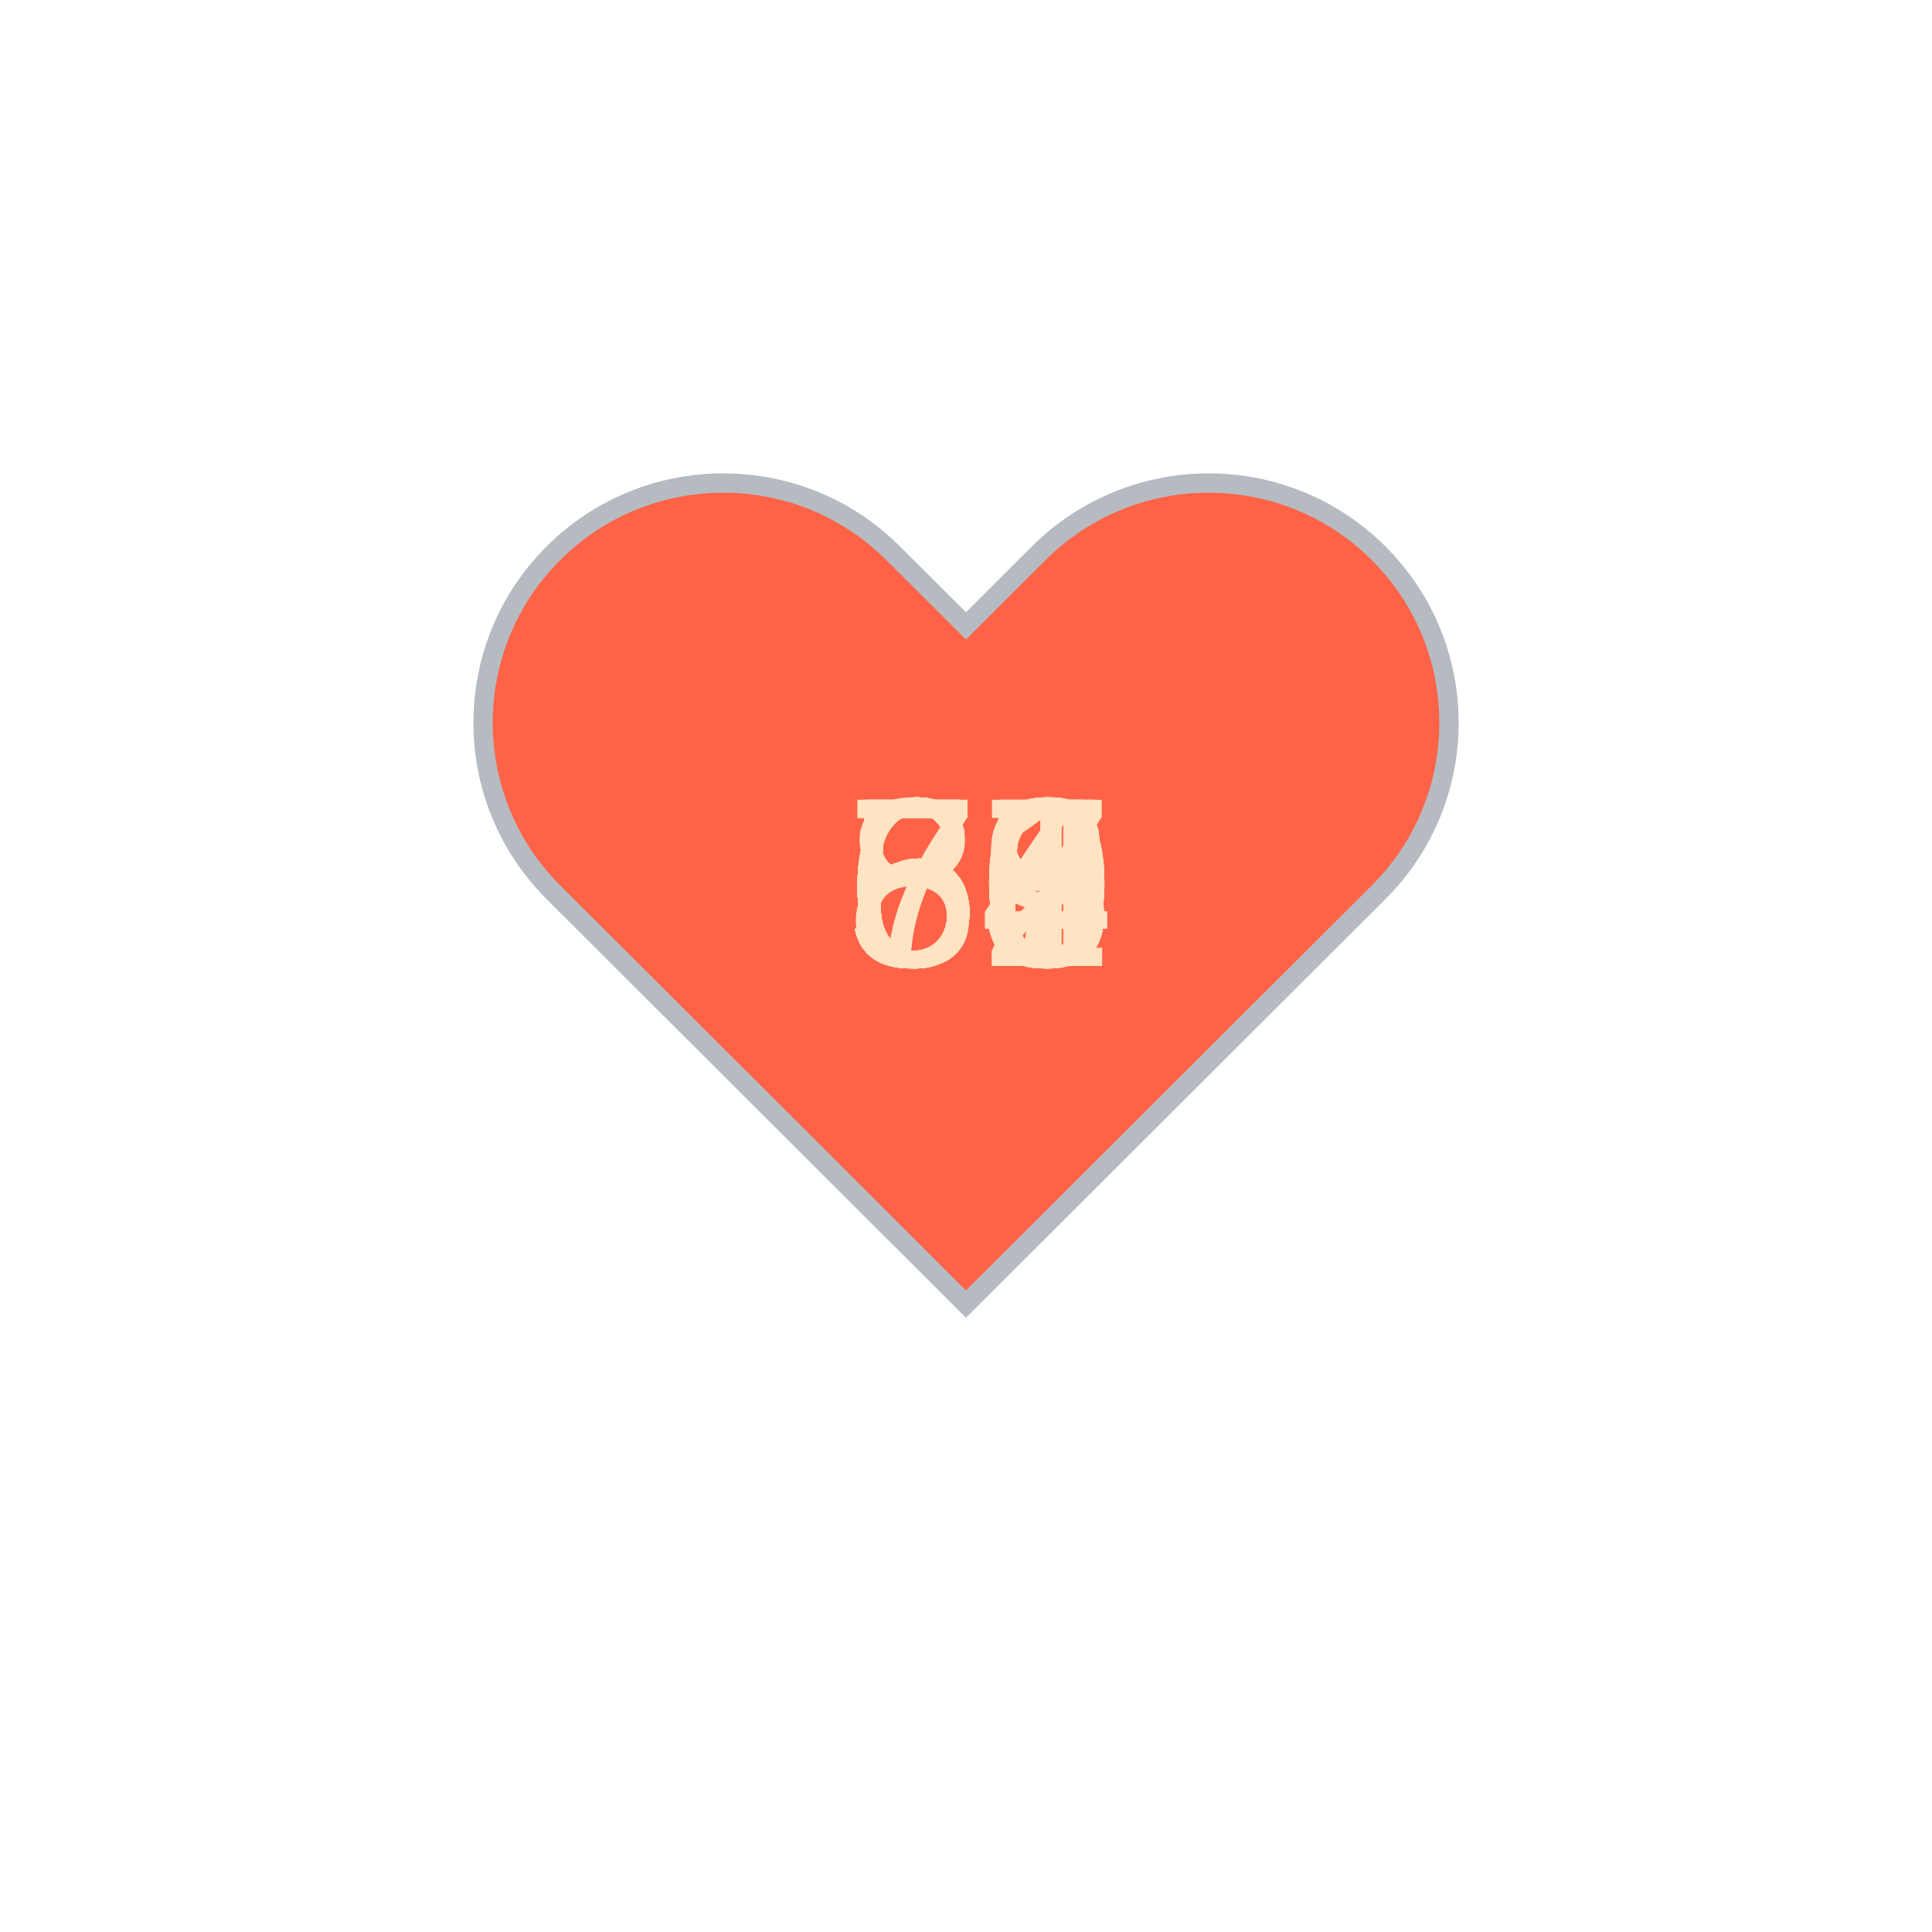
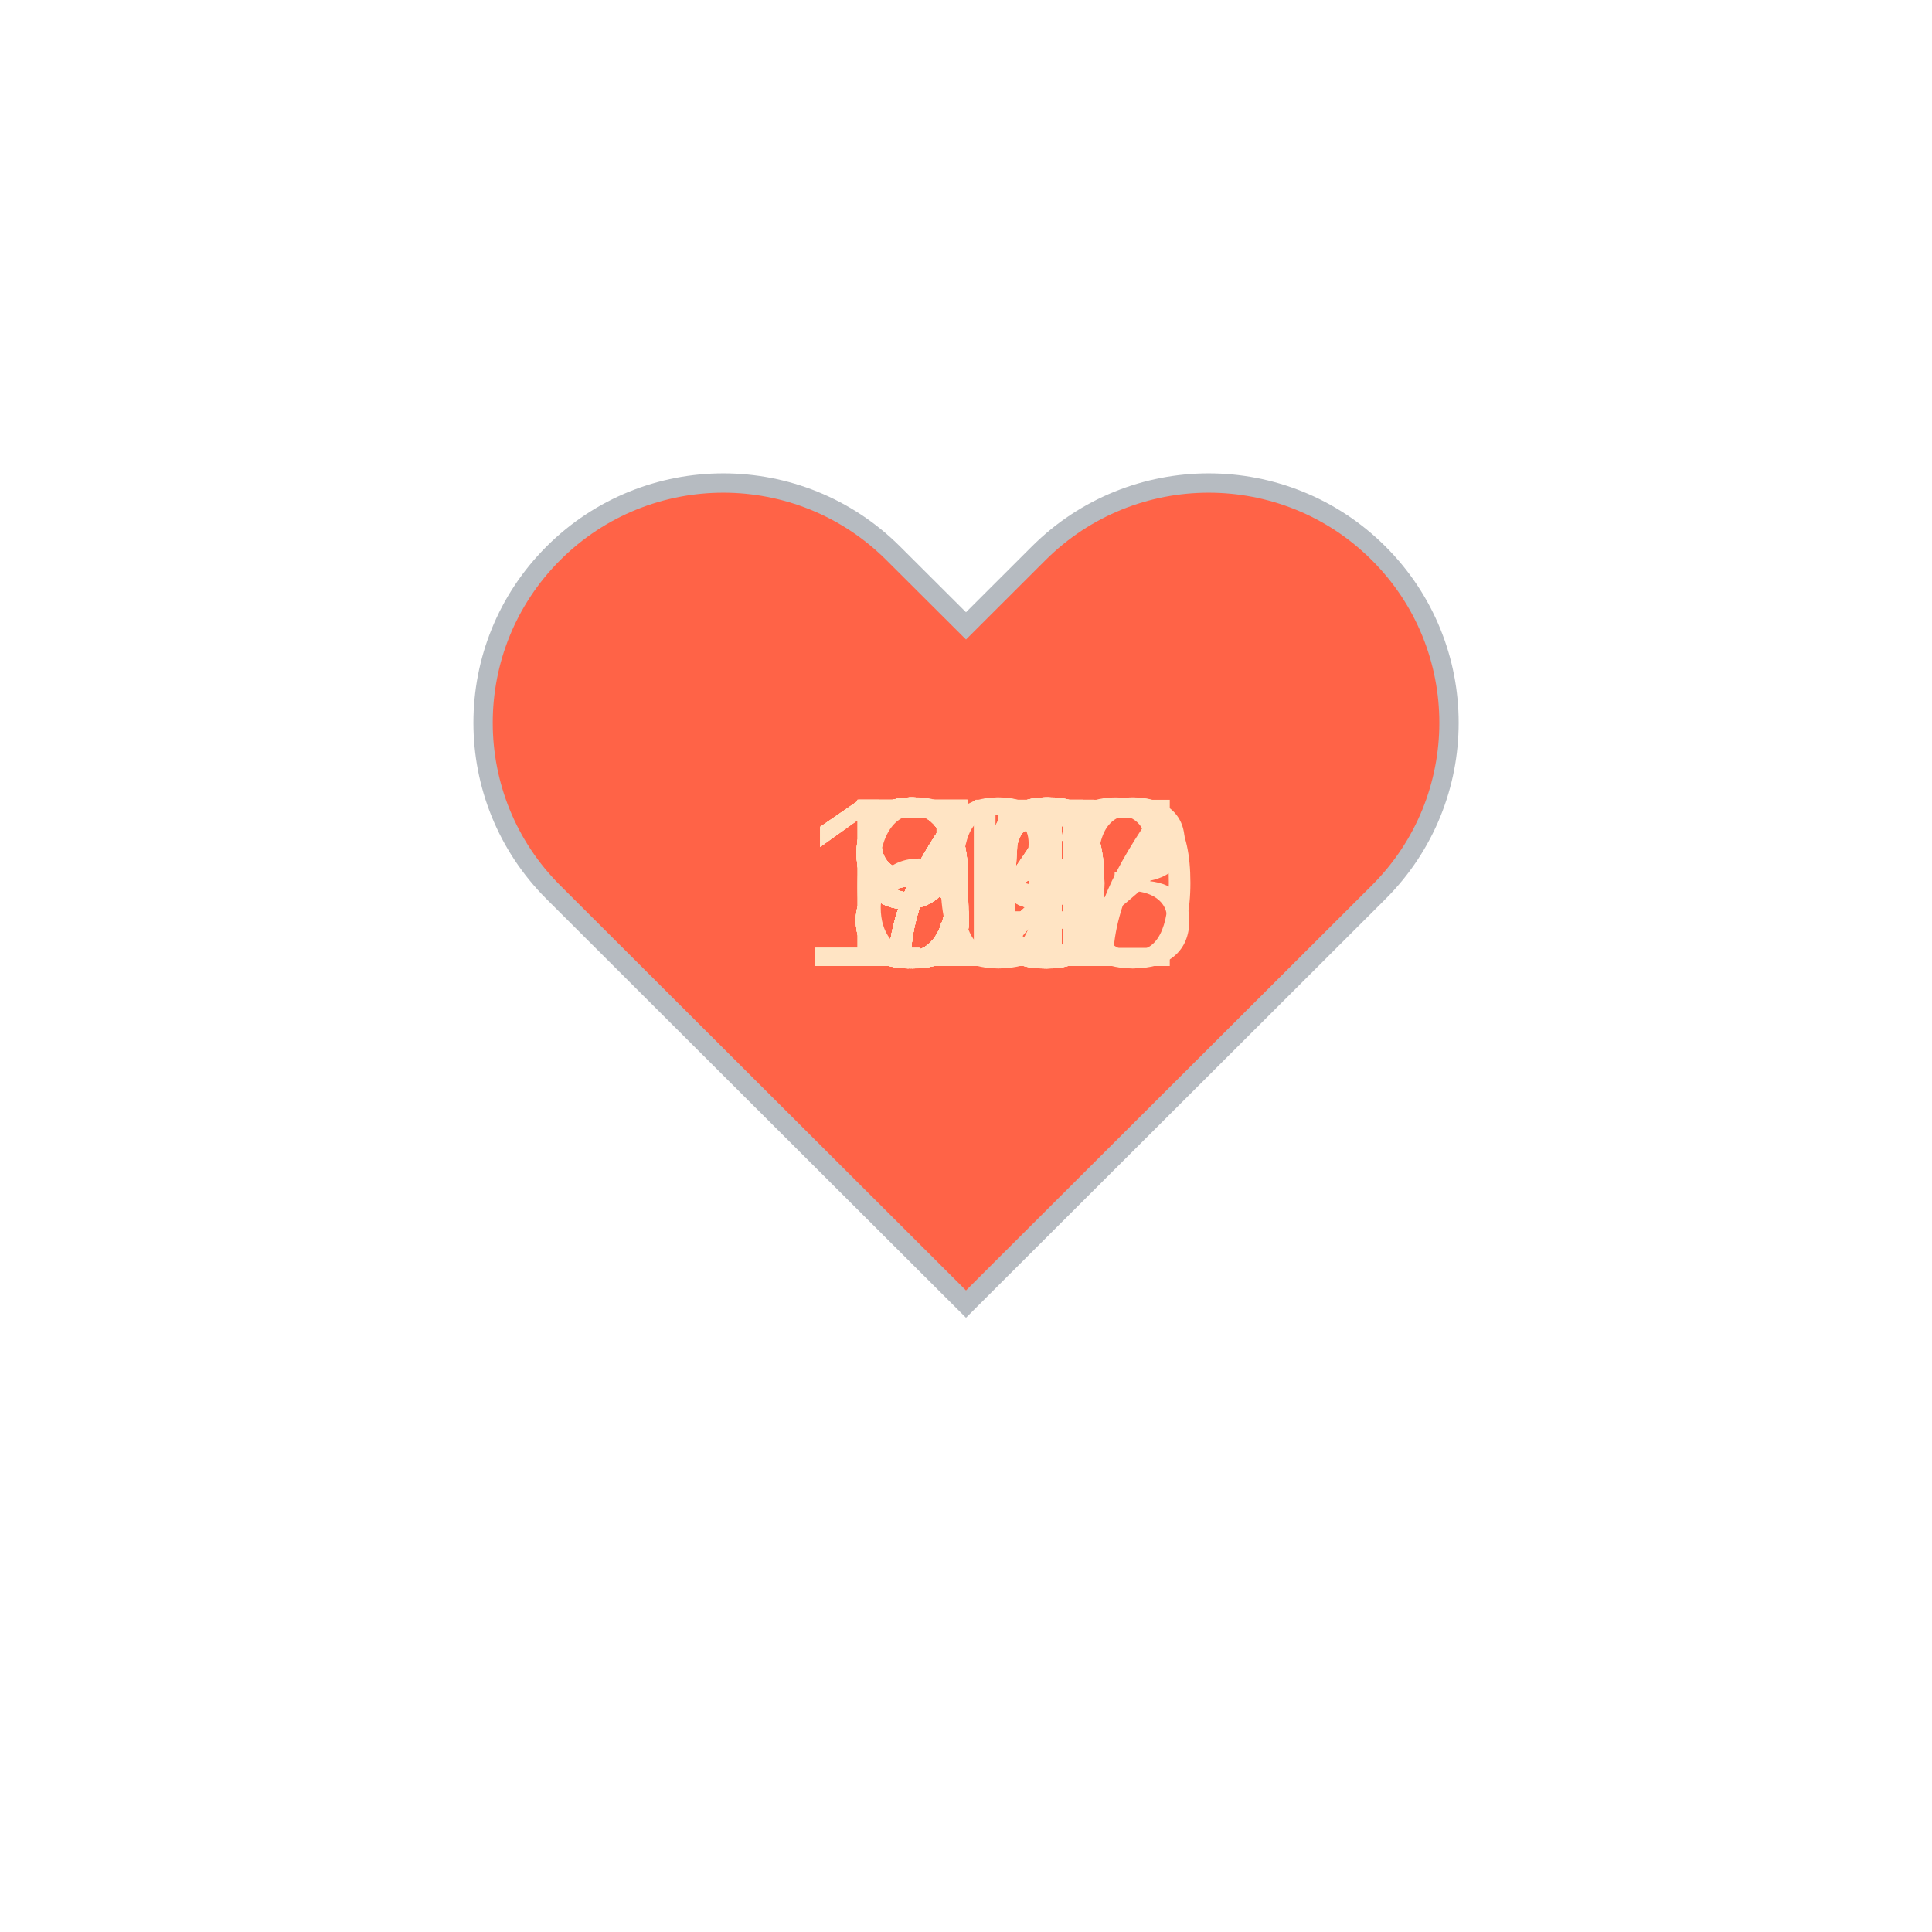
<svg xmlns="http://www.w3.org/2000/svg" baseProfile="full" height="150" version="1.1" viewBox="0,0,200,200" width="150">
  <defs />
  <g transform="translate(100 100)">
    <path d="M92.71,7.27L92.71,7.27c-9.71-9.69-25.46-9.69-35.18,0L50,14.79l-7.54-7.52C32.75-2.42,17-2.42,7.29,7.27v0 c-9.71,9.69-9.71,25.41,0,35.1L50,85l42.71-42.63C102.43,32.68,102.43,16.96,92.71,7.27z" fill="tomato" stroke="#B6BBC1" stroke-width="2" transform="translate(-50 -50)" />
    <animateTransform additive="sum" attributeName="transform" dur="1.2s" repeatCount="indefinite" type="scale" values="1; 1.5; 1.25; 1.5; 1.5; 1;" />
-     <text fill="bisque" style="font-size:25px; font-family:Arial" transform="translate(-12.5 0)">58<animate attributeName="visibility" dur="36.0s" keyTimes="0;0.03;0.07;0.1;0.13;0.17;0.2;0.23;0.27;0.3;0.33;0.37;0.4;0.43;0.47;0.5;0.53;0.57;0.6;0.63;0.67;0.7;0.73;0.77;0.8;0.83;0.87;0.9;0.93;0.97;1.0" repeatCount="indefinite" values="visible;hidden;hidden;hidden;hidden;hidden;hidden;hidden;hidden;hidden;hidden;hidden;hidden;hidden;hidden;hidden;hidden;hidden;hidden;hidden;hidden;hidden;hidden;hidden;hidden;hidden;hidden;hidden;hidden;hidden;hidden" />
+     <text fill="bisque" style="font-size:25px; font-family:Arial" transform="translate(-17.5 0)">130<animate attributeName="visibility" dur="36.0s" keyTimes="0;0.03;0.07;0.1;0.13;0.17;0.2;0.23;0.27;0.3;0.33;0.37;0.4;0.43;0.47;0.5;0.53;0.57;0.6;0.63;0.67;0.7;0.73;0.77;0.8;0.83;0.87;0.9;0.93;0.97;1.0" repeatCount="indefinite" values="visible;hidden;hidden;hidden;hidden;hidden;hidden;hidden;hidden;hidden;hidden;hidden;hidden;hidden;hidden;hidden;hidden;hidden;hidden;hidden;hidden;hidden;hidden;hidden;hidden;hidden;hidden;hidden;hidden;hidden;hidden" />
    </text>
-     <text fill="bisque" style="font-size:25px; font-family:Arial" transform="translate(-12.5 0)">60<animate attributeName="visibility" dur="36.0s" keyTimes="0;0.03;0.07;0.1;0.13;0.17;0.2;0.23;0.27;0.3;0.33;0.37;0.4;0.43;0.47;0.5;0.53;0.57;0.6;0.63;0.67;0.7;0.73;0.77;0.8;0.83;0.87;0.9;0.93;0.97;1.0" repeatCount="indefinite" values="hidden;visible;hidden;hidden;hidden;hidden;hidden;hidden;hidden;hidden;hidden;hidden;hidden;hidden;hidden;hidden;hidden;hidden;hidden;hidden;hidden;hidden;hidden;hidden;hidden;hidden;hidden;hidden;hidden;hidden;hidden" />
+     <text fill="bisque" style="font-size:25px; font-family:Arial" transform="translate(-17.5 0)">117<animate attributeName="visibility" dur="36.0s" keyTimes="0;0.03;0.07;0.1;0.13;0.17;0.2;0.23;0.27;0.3;0.33;0.37;0.4;0.43;0.47;0.5;0.53;0.57;0.6;0.63;0.67;0.7;0.73;0.77;0.8;0.83;0.87;0.9;0.93;0.97;1.0" repeatCount="indefinite" values="hidden;visible;hidden;hidden;hidden;hidden;hidden;hidden;hidden;hidden;hidden;hidden;hidden;hidden;hidden;hidden;hidden;hidden;hidden;hidden;hidden;hidden;hidden;hidden;hidden;hidden;hidden;hidden;hidden;hidden;hidden" />
    </text>
-     <text fill="bisque" style="font-size:25px; font-family:Arial" transform="translate(-12.5 0)">60<animate attributeName="visibility" dur="36.0s" keyTimes="0;0.03;0.07;0.1;0.13;0.17;0.2;0.23;0.27;0.3;0.33;0.37;0.4;0.43;0.47;0.5;0.53;0.57;0.6;0.63;0.67;0.7;0.73;0.77;0.8;0.83;0.87;0.9;0.93;0.97;1.0" repeatCount="indefinite" values="hidden;hidden;visible;hidden;hidden;hidden;hidden;hidden;hidden;hidden;hidden;hidden;hidden;hidden;hidden;hidden;hidden;hidden;hidden;hidden;hidden;hidden;hidden;hidden;hidden;hidden;hidden;hidden;hidden;hidden;hidden" />
+     <text fill="bisque" style="font-size:25px; font-family:Arial" transform="translate(-17.5 0)">103<animate attributeName="visibility" dur="36.0s" keyTimes="0;0.03;0.07;0.1;0.13;0.17;0.2;0.23;0.27;0.3;0.33;0.37;0.4;0.43;0.47;0.5;0.53;0.57;0.6;0.63;0.67;0.7;0.73;0.77;0.8;0.83;0.87;0.9;0.93;0.97;1.0" repeatCount="indefinite" values="hidden;hidden;visible;hidden;hidden;hidden;hidden;hidden;hidden;hidden;hidden;hidden;hidden;hidden;hidden;hidden;hidden;hidden;hidden;hidden;hidden;hidden;hidden;hidden;hidden;hidden;hidden;hidden;hidden;hidden;hidden" />
    </text>
-     <text fill="bisque" style="font-size:25px; font-family:Arial" transform="translate(-12.5 0)">56<animate attributeName="visibility" dur="36.0s" keyTimes="0;0.03;0.07;0.1;0.13;0.17;0.2;0.23;0.27;0.3;0.33;0.37;0.4;0.43;0.47;0.5;0.53;0.57;0.6;0.63;0.67;0.7;0.73;0.77;0.8;0.83;0.87;0.9;0.93;0.97;1.0" repeatCount="indefinite" values="hidden;hidden;hidden;visible;hidden;hidden;hidden;hidden;hidden;hidden;hidden;hidden;hidden;hidden;hidden;hidden;hidden;hidden;hidden;hidden;hidden;hidden;hidden;hidden;hidden;hidden;hidden;hidden;hidden;hidden;hidden" />
+     <text fill="bisque" style="font-size:25px; font-family:Arial" transform="translate(-17.5 0)">112<animate attributeName="visibility" dur="36.0s" keyTimes="0;0.03;0.07;0.1;0.13;0.17;0.2;0.23;0.27;0.3;0.33;0.37;0.4;0.43;0.47;0.5;0.53;0.57;0.6;0.63;0.67;0.7;0.73;0.77;0.8;0.83;0.87;0.9;0.93;0.97;1.0" repeatCount="indefinite" values="hidden;hidden;hidden;visible;hidden;hidden;hidden;hidden;hidden;hidden;hidden;hidden;hidden;hidden;hidden;hidden;hidden;hidden;hidden;hidden;hidden;hidden;hidden;hidden;hidden;hidden;hidden;hidden;hidden;hidden;hidden" />
    </text>
-     <text fill="bisque" style="font-size:25px; font-family:Arial" transform="translate(-12.5 0)">55<animate attributeName="visibility" dur="36.0s" keyTimes="0;0.03;0.07;0.1;0.13;0.17;0.2;0.23;0.27;0.3;0.33;0.37;0.4;0.43;0.47;0.5;0.53;0.57;0.6;0.63;0.67;0.7;0.73;0.77;0.8;0.83;0.87;0.9;0.93;0.97;1.0" repeatCount="indefinite" values="hidden;hidden;hidden;hidden;visible;hidden;hidden;hidden;hidden;hidden;hidden;hidden;hidden;hidden;hidden;hidden;hidden;hidden;hidden;hidden;hidden;hidden;hidden;hidden;hidden;hidden;hidden;hidden;hidden;hidden;hidden" />
+     <text fill="bisque" style="font-size:25px; font-family:Arial" transform="translate(-12.5 0)">99<animate attributeName="visibility" dur="36.0s" keyTimes="0;0.03;0.07;0.1;0.13;0.17;0.2;0.23;0.27;0.3;0.33;0.37;0.4;0.43;0.47;0.5;0.53;0.57;0.6;0.63;0.67;0.7;0.73;0.77;0.8;0.83;0.87;0.9;0.93;0.97;1.0" repeatCount="indefinite" values="hidden;hidden;hidden;hidden;visible;hidden;hidden;hidden;hidden;hidden;hidden;hidden;hidden;hidden;hidden;hidden;hidden;hidden;hidden;hidden;hidden;hidden;hidden;hidden;hidden;hidden;hidden;hidden;hidden;hidden;hidden" />
    </text>
-     <text fill="bisque" style="font-size:25px; font-family:Arial" transform="translate(-12.5 0)">56<animate attributeName="visibility" dur="36.0s" keyTimes="0;0.03;0.07;0.1;0.13;0.17;0.2;0.23;0.27;0.3;0.33;0.37;0.4;0.43;0.47;0.5;0.53;0.57;0.6;0.63;0.67;0.7;0.73;0.77;0.8;0.83;0.87;0.9;0.93;0.97;1.0" repeatCount="indefinite" values="hidden;hidden;hidden;hidden;hidden;visible;hidden;hidden;hidden;hidden;hidden;hidden;hidden;hidden;hidden;hidden;hidden;hidden;hidden;hidden;hidden;hidden;hidden;hidden;hidden;hidden;hidden;hidden;hidden;hidden;hidden" />
+     <text fill="bisque" style="font-size:25px; font-family:Arial" transform="translate(-12.5 0)">80<animate attributeName="visibility" dur="36.0s" keyTimes="0;0.03;0.07;0.1;0.13;0.17;0.2;0.23;0.27;0.3;0.33;0.37;0.4;0.43;0.47;0.5;0.53;0.57;0.6;0.63;0.67;0.7;0.73;0.77;0.8;0.83;0.87;0.9;0.93;0.97;1.0" repeatCount="indefinite" values="hidden;hidden;hidden;hidden;hidden;visible;hidden;hidden;hidden;hidden;hidden;hidden;hidden;hidden;hidden;hidden;hidden;hidden;hidden;hidden;hidden;hidden;hidden;hidden;hidden;hidden;hidden;hidden;hidden;hidden;hidden" />
    </text>
-     <text fill="bisque" style="font-size:25px; font-family:Arial" transform="translate(-12.5 0)">55<animate attributeName="visibility" dur="36.0s" keyTimes="0;0.03;0.07;0.1;0.13;0.17;0.2;0.23;0.27;0.3;0.33;0.37;0.4;0.43;0.47;0.5;0.53;0.57;0.6;0.63;0.67;0.7;0.73;0.77;0.8;0.83;0.87;0.9;0.93;0.97;1.0" repeatCount="indefinite" values="hidden;hidden;hidden;hidden;hidden;hidden;visible;hidden;hidden;hidden;hidden;hidden;hidden;hidden;hidden;hidden;hidden;hidden;hidden;hidden;hidden;hidden;hidden;hidden;hidden;hidden;hidden;hidden;hidden;hidden;hidden" />
+     <text fill="bisque" style="font-size:25px; font-family:Arial" transform="translate(-12.5 0)">60<animate attributeName="visibility" dur="36.0s" keyTimes="0;0.03;0.07;0.1;0.13;0.17;0.2;0.23;0.27;0.3;0.33;0.37;0.4;0.43;0.47;0.5;0.53;0.57;0.6;0.63;0.67;0.7;0.73;0.77;0.8;0.83;0.87;0.9;0.93;0.97;1.0" repeatCount="indefinite" values="hidden;hidden;hidden;hidden;hidden;hidden;visible;hidden;hidden;hidden;hidden;hidden;hidden;hidden;hidden;hidden;hidden;hidden;hidden;hidden;hidden;hidden;hidden;hidden;hidden;hidden;hidden;hidden;hidden;hidden;hidden" />
    </text>
-     <text fill="bisque" style="font-size:25px; font-family:Arial" transform="translate(-12.5 0)">55<animate attributeName="visibility" dur="36.0s" keyTimes="0;0.03;0.07;0.1;0.13;0.17;0.2;0.23;0.27;0.3;0.33;0.37;0.4;0.43;0.47;0.5;0.53;0.57;0.6;0.63;0.67;0.7;0.73;0.77;0.8;0.83;0.87;0.9;0.93;0.97;1.0" repeatCount="indefinite" values="hidden;hidden;hidden;hidden;hidden;hidden;hidden;visible;hidden;hidden;hidden;hidden;hidden;hidden;hidden;hidden;hidden;hidden;hidden;hidden;hidden;hidden;hidden;hidden;hidden;hidden;hidden;hidden;hidden;hidden;hidden" />
+     <text fill="bisque" style="font-size:25px; font-family:Arial" transform="translate(-12.5 0)">83<animate attributeName="visibility" dur="36.0s" keyTimes="0;0.03;0.07;0.1;0.13;0.17;0.2;0.23;0.27;0.3;0.33;0.37;0.4;0.43;0.47;0.5;0.53;0.57;0.6;0.63;0.67;0.7;0.73;0.77;0.8;0.83;0.87;0.9;0.93;0.97;1.0" repeatCount="indefinite" values="hidden;hidden;hidden;hidden;hidden;hidden;hidden;visible;hidden;hidden;hidden;hidden;hidden;hidden;hidden;hidden;hidden;hidden;hidden;hidden;hidden;hidden;hidden;hidden;hidden;hidden;hidden;hidden;hidden;hidden;hidden" />
    </text>
-     <text fill="bisque" style="font-size:25px; font-family:Arial" transform="translate(-12.5 0)">54<animate attributeName="visibility" dur="36.0s" keyTimes="0;0.03;0.07;0.1;0.13;0.17;0.2;0.23;0.27;0.3;0.33;0.37;0.4;0.43;0.47;0.5;0.53;0.57;0.6;0.63;0.67;0.7;0.73;0.77;0.8;0.83;0.87;0.9;0.93;0.97;1.0" repeatCount="indefinite" values="hidden;hidden;hidden;hidden;hidden;hidden;hidden;hidden;visible;hidden;hidden;hidden;hidden;hidden;hidden;hidden;hidden;hidden;hidden;hidden;hidden;hidden;hidden;hidden;hidden;hidden;hidden;hidden;hidden;hidden;hidden" />
+     <text fill="bisque" style="font-size:25px; font-family:Arial" transform="translate(-12.5 0)">91<animate attributeName="visibility" dur="36.0s" keyTimes="0;0.03;0.07;0.1;0.13;0.17;0.2;0.23;0.27;0.3;0.33;0.37;0.4;0.43;0.47;0.5;0.53;0.57;0.6;0.63;0.67;0.7;0.73;0.77;0.8;0.83;0.87;0.9;0.93;0.97;1.0" repeatCount="indefinite" values="hidden;hidden;hidden;hidden;hidden;hidden;hidden;hidden;visible;hidden;hidden;hidden;hidden;hidden;hidden;hidden;hidden;hidden;hidden;hidden;hidden;hidden;hidden;hidden;hidden;hidden;hidden;hidden;hidden;hidden;hidden" />
    </text>
-     <text fill="bisque" style="font-size:25px; font-family:Arial" transform="translate(-12.5 0)">66<animate attributeName="visibility" dur="36.0s" keyTimes="0;0.03;0.07;0.1;0.13;0.17;0.2;0.23;0.27;0.3;0.33;0.37;0.4;0.43;0.47;0.5;0.53;0.57;0.6;0.63;0.67;0.7;0.73;0.77;0.8;0.83;0.87;0.9;0.93;0.97;1.0" repeatCount="indefinite" values="hidden;hidden;hidden;hidden;hidden;hidden;hidden;hidden;hidden;visible;hidden;hidden;hidden;hidden;hidden;hidden;hidden;hidden;hidden;hidden;hidden;hidden;hidden;hidden;hidden;hidden;hidden;hidden;hidden;hidden;hidden" />
+     <text fill="bisque" style="font-size:25px; font-family:Arial" transform="translate(-12.5 0)">79<animate attributeName="visibility" dur="36.0s" keyTimes="0;0.03;0.07;0.1;0.13;0.17;0.2;0.23;0.27;0.3;0.33;0.37;0.4;0.43;0.47;0.5;0.53;0.57;0.6;0.63;0.67;0.7;0.73;0.77;0.8;0.83;0.87;0.9;0.93;0.97;1.0" repeatCount="indefinite" values="hidden;hidden;hidden;hidden;hidden;hidden;hidden;hidden;hidden;visible;hidden;hidden;hidden;hidden;hidden;hidden;hidden;hidden;hidden;hidden;hidden;hidden;hidden;hidden;hidden;hidden;hidden;hidden;hidden;hidden;hidden" />
    </text>
-     <text fill="bisque" style="font-size:25px; font-family:Arial" transform="translate(-12.5 0)">58<animate attributeName="visibility" dur="36.0s" keyTimes="0;0.03;0.07;0.1;0.13;0.17;0.2;0.23;0.27;0.3;0.33;0.37;0.4;0.43;0.47;0.5;0.53;0.57;0.6;0.63;0.67;0.7;0.73;0.77;0.8;0.83;0.87;0.9;0.93;0.97;1.0" repeatCount="indefinite" values="hidden;hidden;hidden;hidden;hidden;hidden;hidden;hidden;hidden;hidden;visible;hidden;hidden;hidden;hidden;hidden;hidden;hidden;hidden;hidden;hidden;hidden;hidden;hidden;hidden;hidden;hidden;hidden;hidden;hidden;hidden" />
+     <text fill="bisque" style="font-size:25px; font-family:Arial" transform="translate(-12.5 0)">80<animate attributeName="visibility" dur="36.0s" keyTimes="0;0.03;0.07;0.1;0.13;0.17;0.2;0.23;0.27;0.3;0.33;0.37;0.4;0.43;0.47;0.5;0.53;0.57;0.6;0.63;0.67;0.7;0.73;0.77;0.8;0.83;0.87;0.9;0.93;0.97;1.0" repeatCount="indefinite" values="hidden;hidden;hidden;hidden;hidden;hidden;hidden;hidden;hidden;hidden;visible;hidden;hidden;hidden;hidden;hidden;hidden;hidden;hidden;hidden;hidden;hidden;hidden;hidden;hidden;hidden;hidden;hidden;hidden;hidden;hidden" />
    </text>
-     <text fill="bisque" style="font-size:25px; font-family:Arial" transform="translate(-12.5 0)">54<animate attributeName="visibility" dur="36.0s" keyTimes="0;0.03;0.07;0.1;0.13;0.17;0.2;0.23;0.27;0.3;0.33;0.37;0.4;0.43;0.47;0.5;0.53;0.57;0.6;0.63;0.67;0.7;0.73;0.77;0.8;0.83;0.87;0.9;0.93;0.97;1.0" repeatCount="indefinite" values="hidden;hidden;hidden;hidden;hidden;hidden;hidden;hidden;hidden;hidden;hidden;visible;hidden;hidden;hidden;hidden;hidden;hidden;hidden;hidden;hidden;hidden;hidden;hidden;hidden;hidden;hidden;hidden;hidden;hidden;hidden" />
+     <text fill="bisque" style="font-size:25px; font-family:Arial" transform="translate(-12.5 0)">91<animate attributeName="visibility" dur="36.0s" keyTimes="0;0.03;0.07;0.1;0.13;0.17;0.2;0.23;0.27;0.3;0.33;0.37;0.4;0.43;0.47;0.5;0.53;0.57;0.6;0.63;0.67;0.7;0.73;0.77;0.8;0.83;0.87;0.9;0.93;0.97;1.0" repeatCount="indefinite" values="hidden;hidden;hidden;hidden;hidden;hidden;hidden;hidden;hidden;hidden;hidden;visible;hidden;hidden;hidden;hidden;hidden;hidden;hidden;hidden;hidden;hidden;hidden;hidden;hidden;hidden;hidden;hidden;hidden;hidden;hidden" />
    </text>
-     <text fill="bisque" style="font-size:25px; font-family:Arial" transform="translate(-12.5 0)">60<animate attributeName="visibility" dur="36.0s" keyTimes="0;0.03;0.07;0.1;0.13;0.17;0.2;0.23;0.27;0.3;0.33;0.37;0.4;0.43;0.47;0.5;0.53;0.57;0.6;0.63;0.67;0.7;0.73;0.77;0.8;0.83;0.87;0.9;0.93;0.97;1.0" repeatCount="indefinite" values="hidden;hidden;hidden;hidden;hidden;hidden;hidden;hidden;hidden;hidden;hidden;hidden;visible;hidden;hidden;hidden;hidden;hidden;hidden;hidden;hidden;hidden;hidden;hidden;hidden;hidden;hidden;hidden;hidden;hidden;hidden" />
+     <text fill="bisque" style="font-size:25px; font-family:Arial" transform="translate(-12.5 0)">84<animate attributeName="visibility" dur="36.0s" keyTimes="0;0.03;0.07;0.1;0.13;0.17;0.2;0.23;0.27;0.3;0.33;0.37;0.4;0.43;0.47;0.5;0.53;0.57;0.6;0.63;0.67;0.7;0.73;0.77;0.8;0.83;0.87;0.9;0.93;0.97;1.0" repeatCount="indefinite" values="hidden;hidden;hidden;hidden;hidden;hidden;hidden;hidden;hidden;hidden;hidden;hidden;visible;hidden;hidden;hidden;hidden;hidden;hidden;hidden;hidden;hidden;hidden;hidden;hidden;hidden;hidden;hidden;hidden;hidden;hidden" />
    </text>
-     <text fill="bisque" style="font-size:25px; font-family:Arial" transform="translate(-12.5 0)">70<animate attributeName="visibility" dur="36.0s" keyTimes="0;0.03;0.07;0.1;0.13;0.17;0.2;0.23;0.27;0.3;0.33;0.37;0.4;0.43;0.47;0.5;0.53;0.57;0.6;0.63;0.67;0.7;0.73;0.77;0.8;0.83;0.87;0.9;0.93;0.97;1.0" repeatCount="indefinite" values="hidden;hidden;hidden;hidden;hidden;hidden;hidden;hidden;hidden;hidden;hidden;hidden;hidden;visible;hidden;hidden;hidden;hidden;hidden;hidden;hidden;hidden;hidden;hidden;hidden;hidden;hidden;hidden;hidden;hidden;hidden" />
+     <text fill="bisque" style="font-size:25px; font-family:Arial" transform="translate(-12.5 0)">83<animate attributeName="visibility" dur="36.0s" keyTimes="0;0.03;0.07;0.1;0.13;0.17;0.2;0.23;0.27;0.3;0.33;0.37;0.4;0.43;0.47;0.5;0.53;0.57;0.6;0.63;0.67;0.7;0.73;0.77;0.8;0.83;0.87;0.9;0.93;0.97;1.0" repeatCount="indefinite" values="hidden;hidden;hidden;hidden;hidden;hidden;hidden;hidden;hidden;hidden;hidden;hidden;hidden;visible;hidden;hidden;hidden;hidden;hidden;hidden;hidden;hidden;hidden;hidden;hidden;hidden;hidden;hidden;hidden;hidden;hidden" />
    </text>
-     <text fill="bisque" style="font-size:25px; font-family:Arial" transform="translate(-12.5 0)">65<animate attributeName="visibility" dur="36.0s" keyTimes="0;0.03;0.07;0.1;0.13;0.17;0.2;0.23;0.27;0.3;0.33;0.37;0.4;0.43;0.47;0.5;0.53;0.57;0.6;0.63;0.67;0.7;0.73;0.77;0.8;0.83;0.87;0.9;0.93;0.97;1.0" repeatCount="indefinite" values="hidden;hidden;hidden;hidden;hidden;hidden;hidden;hidden;hidden;hidden;hidden;hidden;hidden;hidden;visible;hidden;hidden;hidden;hidden;hidden;hidden;hidden;hidden;hidden;hidden;hidden;hidden;hidden;hidden;hidden;hidden" />
+     <text fill="bisque" style="font-size:25px; font-family:Arial" transform="translate(-12.5 0)">90<animate attributeName="visibility" dur="36.0s" keyTimes="0;0.03;0.07;0.1;0.13;0.17;0.2;0.23;0.27;0.3;0.33;0.37;0.4;0.43;0.47;0.5;0.53;0.57;0.6;0.63;0.67;0.7;0.73;0.77;0.8;0.83;0.87;0.9;0.93;0.97;1.0" repeatCount="indefinite" values="hidden;hidden;hidden;hidden;hidden;hidden;hidden;hidden;hidden;hidden;hidden;hidden;hidden;hidden;visible;hidden;hidden;hidden;hidden;hidden;hidden;hidden;hidden;hidden;hidden;hidden;hidden;hidden;hidden;hidden;hidden" />
    </text>
-     <text fill="bisque" style="font-size:25px; font-family:Arial" transform="translate(-12.5 0)">63<animate attributeName="visibility" dur="36.0s" keyTimes="0;0.03;0.07;0.1;0.13;0.17;0.2;0.23;0.27;0.3;0.33;0.37;0.4;0.43;0.47;0.5;0.53;0.57;0.6;0.63;0.67;0.7;0.73;0.77;0.8;0.83;0.87;0.9;0.93;0.97;1.0" repeatCount="indefinite" values="hidden;hidden;hidden;hidden;hidden;hidden;hidden;hidden;hidden;hidden;hidden;hidden;hidden;hidden;hidden;visible;hidden;hidden;hidden;hidden;hidden;hidden;hidden;hidden;hidden;hidden;hidden;hidden;hidden;hidden;hidden" />
+     <text fill="bisque" style="font-size:25px; font-family:Arial" transform="translate(-12.5 0)">94<animate attributeName="visibility" dur="36.0s" keyTimes="0;0.03;0.07;0.1;0.13;0.17;0.2;0.23;0.27;0.3;0.33;0.37;0.4;0.43;0.47;0.5;0.53;0.57;0.6;0.63;0.67;0.7;0.73;0.77;0.8;0.83;0.87;0.9;0.93;0.97;1.0" repeatCount="indefinite" values="hidden;hidden;hidden;hidden;hidden;hidden;hidden;hidden;hidden;hidden;hidden;hidden;hidden;hidden;hidden;visible;hidden;hidden;hidden;hidden;hidden;hidden;hidden;hidden;hidden;hidden;hidden;hidden;hidden;hidden;hidden" />
    </text>
-     <text fill="bisque" style="font-size:25px; font-family:Arial" transform="translate(-12.5 0)">67<animate attributeName="visibility" dur="36.0s" keyTimes="0;0.03;0.07;0.1;0.13;0.17;0.2;0.23;0.27;0.3;0.33;0.37;0.4;0.43;0.47;0.5;0.53;0.57;0.6;0.63;0.67;0.7;0.73;0.77;0.8;0.83;0.87;0.9;0.93;0.97;1.0" repeatCount="indefinite" values="hidden;hidden;hidden;hidden;hidden;hidden;hidden;hidden;hidden;hidden;hidden;hidden;hidden;hidden;hidden;hidden;visible;hidden;hidden;hidden;hidden;hidden;hidden;hidden;hidden;hidden;hidden;hidden;hidden;hidden;hidden" />
+     <text fill="bisque" style="font-size:25px; font-family:Arial" transform="translate(-12.5 0)">85<animate attributeName="visibility" dur="36.0s" keyTimes="0;0.03;0.07;0.1;0.13;0.17;0.2;0.23;0.27;0.3;0.33;0.37;0.4;0.43;0.47;0.5;0.53;0.57;0.6;0.63;0.67;0.7;0.73;0.77;0.8;0.83;0.87;0.9;0.93;0.97;1.0" repeatCount="indefinite" values="hidden;hidden;hidden;hidden;hidden;hidden;hidden;hidden;hidden;hidden;hidden;hidden;hidden;hidden;hidden;hidden;visible;hidden;hidden;hidden;hidden;hidden;hidden;hidden;hidden;hidden;hidden;hidden;hidden;hidden;hidden" />
    </text>
-     <text fill="bisque" style="font-size:25px; font-family:Arial" transform="translate(-12.5 0)">68<animate attributeName="visibility" dur="36.0s" keyTimes="0;0.03;0.07;0.1;0.13;0.17;0.2;0.23;0.27;0.3;0.33;0.37;0.4;0.43;0.47;0.5;0.53;0.57;0.6;0.63;0.67;0.7;0.73;0.77;0.8;0.83;0.87;0.9;0.93;0.97;1.0" repeatCount="indefinite" values="hidden;hidden;hidden;hidden;hidden;hidden;hidden;hidden;hidden;hidden;hidden;hidden;hidden;hidden;hidden;hidden;hidden;visible;hidden;hidden;hidden;hidden;hidden;hidden;hidden;hidden;hidden;hidden;hidden;hidden;hidden" />
+     <text fill="bisque" style="font-size:25px; font-family:Arial" transform="translate(-12.5 0)">91<animate attributeName="visibility" dur="36.0s" keyTimes="0;0.03;0.07;0.1;0.13;0.17;0.2;0.23;0.27;0.3;0.33;0.37;0.4;0.43;0.47;0.5;0.53;0.57;0.6;0.63;0.67;0.7;0.73;0.77;0.8;0.83;0.87;0.9;0.93;0.97;1.0" repeatCount="indefinite" values="hidden;hidden;hidden;hidden;hidden;hidden;hidden;hidden;hidden;hidden;hidden;hidden;hidden;hidden;hidden;hidden;hidden;visible;hidden;hidden;hidden;hidden;hidden;hidden;hidden;hidden;hidden;hidden;hidden;hidden;hidden" />
    </text>
-     <text fill="bisque" style="font-size:25px; font-family:Arial" transform="translate(-12.5 0)">64<animate attributeName="visibility" dur="36.0s" keyTimes="0;0.03;0.07;0.1;0.13;0.17;0.2;0.23;0.27;0.3;0.33;0.37;0.4;0.43;0.47;0.5;0.53;0.57;0.6;0.63;0.67;0.7;0.73;0.77;0.8;0.83;0.87;0.9;0.93;0.97;1.0" repeatCount="indefinite" values="hidden;hidden;hidden;hidden;hidden;hidden;hidden;hidden;hidden;hidden;hidden;hidden;hidden;hidden;hidden;hidden;hidden;hidden;visible;hidden;hidden;hidden;hidden;hidden;hidden;hidden;hidden;hidden;hidden;hidden;hidden" />
+     <text fill="bisque" style="font-size:25px; font-family:Arial" transform="translate(-12.5 0)">85<animate attributeName="visibility" dur="36.0s" keyTimes="0;0.03;0.07;0.1;0.13;0.17;0.2;0.23;0.27;0.3;0.33;0.37;0.4;0.43;0.47;0.5;0.53;0.57;0.6;0.63;0.67;0.7;0.73;0.77;0.8;0.83;0.87;0.9;0.93;0.97;1.0" repeatCount="indefinite" values="hidden;hidden;hidden;hidden;hidden;hidden;hidden;hidden;hidden;hidden;hidden;hidden;hidden;hidden;hidden;hidden;hidden;hidden;visible;hidden;hidden;hidden;hidden;hidden;hidden;hidden;hidden;hidden;hidden;hidden;hidden" />
    </text>
-     <text fill="bisque" style="font-size:25px; font-family:Arial" transform="translate(-12.5 0)">68<animate attributeName="visibility" dur="36.0s" keyTimes="0;0.03;0.07;0.1;0.13;0.17;0.2;0.23;0.27;0.3;0.33;0.37;0.4;0.43;0.47;0.5;0.53;0.57;0.6;0.63;0.67;0.7;0.73;0.77;0.8;0.83;0.87;0.9;0.93;0.97;1.0" repeatCount="indefinite" values="hidden;hidden;hidden;hidden;hidden;hidden;hidden;hidden;hidden;hidden;hidden;hidden;hidden;hidden;hidden;hidden;hidden;hidden;hidden;visible;hidden;hidden;hidden;hidden;hidden;hidden;hidden;hidden;hidden;hidden;hidden" />
+     <text fill="bisque" style="font-size:25px; font-family:Arial" transform="translate(-12.5 0)">74<animate attributeName="visibility" dur="36.0s" keyTimes="0;0.03;0.07;0.1;0.13;0.17;0.2;0.23;0.27;0.3;0.33;0.37;0.4;0.43;0.47;0.5;0.53;0.57;0.6;0.63;0.67;0.7;0.73;0.77;0.8;0.83;0.87;0.9;0.93;0.97;1.0" repeatCount="indefinite" values="hidden;hidden;hidden;hidden;hidden;hidden;hidden;hidden;hidden;hidden;hidden;hidden;hidden;hidden;hidden;hidden;hidden;hidden;hidden;visible;hidden;hidden;hidden;hidden;hidden;hidden;hidden;hidden;hidden;hidden;hidden" />
    </text>
-     <text fill="bisque" style="font-size:25px; font-family:Arial" transform="translate(-12.5 0)">66<animate attributeName="visibility" dur="36.0s" keyTimes="0;0.03;0.07;0.1;0.13;0.17;0.2;0.23;0.27;0.3;0.33;0.37;0.4;0.43;0.47;0.5;0.53;0.57;0.6;0.63;0.67;0.7;0.73;0.77;0.8;0.83;0.87;0.9;0.93;0.97;1.0" repeatCount="indefinite" values="hidden;hidden;hidden;hidden;hidden;hidden;hidden;hidden;hidden;hidden;hidden;hidden;hidden;hidden;hidden;hidden;hidden;hidden;hidden;hidden;visible;hidden;hidden;hidden;hidden;hidden;hidden;hidden;hidden;hidden;hidden" />
+     <text fill="bisque" style="font-size:25px; font-family:Arial" transform="translate(-12.5 0)">72<animate attributeName="visibility" dur="36.0s" keyTimes="0;0.03;0.07;0.1;0.13;0.17;0.2;0.23;0.27;0.3;0.33;0.37;0.4;0.43;0.47;0.5;0.53;0.57;0.6;0.63;0.67;0.7;0.73;0.77;0.8;0.83;0.87;0.9;0.93;0.97;1.0" repeatCount="indefinite" values="hidden;hidden;hidden;hidden;hidden;hidden;hidden;hidden;hidden;hidden;hidden;hidden;hidden;hidden;hidden;hidden;hidden;hidden;hidden;hidden;visible;hidden;hidden;hidden;hidden;hidden;hidden;hidden;hidden;hidden;hidden" />
    </text>
-     <text fill="bisque" style="font-size:25px; font-family:Arial" transform="translate(-12.5 0)">73<animate attributeName="visibility" dur="36.0s" keyTimes="0;0.03;0.07;0.1;0.13;0.17;0.2;0.23;0.27;0.3;0.33;0.37;0.4;0.43;0.47;0.5;0.53;0.57;0.6;0.63;0.67;0.7;0.73;0.77;0.8;0.83;0.87;0.9;0.93;0.97;1.0" repeatCount="indefinite" values="hidden;hidden;hidden;hidden;hidden;hidden;hidden;hidden;hidden;hidden;hidden;hidden;hidden;hidden;hidden;hidden;hidden;hidden;hidden;hidden;hidden;visible;hidden;hidden;hidden;hidden;hidden;hidden;hidden;hidden;hidden" />
+     <text fill="bisque" style="font-size:25px; font-family:Arial" transform="translate(-12.5 0)">72<animate attributeName="visibility" dur="36.0s" keyTimes="0;0.03;0.07;0.1;0.13;0.17;0.2;0.23;0.27;0.3;0.33;0.37;0.4;0.43;0.47;0.5;0.53;0.57;0.6;0.63;0.67;0.7;0.73;0.77;0.8;0.83;0.87;0.9;0.93;0.97;1.0" repeatCount="indefinite" values="hidden;hidden;hidden;hidden;hidden;hidden;hidden;hidden;hidden;hidden;hidden;hidden;hidden;hidden;hidden;hidden;hidden;hidden;hidden;hidden;hidden;visible;hidden;hidden;hidden;hidden;hidden;hidden;hidden;hidden;hidden" />
    </text>
-     <text fill="bisque" style="font-size:25px; font-family:Arial" transform="translate(-12.5 0)">85<animate attributeName="visibility" dur="36.0s" keyTimes="0;0.03;0.07;0.1;0.13;0.17;0.2;0.23;0.27;0.3;0.33;0.37;0.4;0.43;0.47;0.5;0.53;0.57;0.6;0.63;0.67;0.7;0.73;0.77;0.8;0.83;0.87;0.9;0.93;0.97;1.0" repeatCount="indefinite" values="hidden;hidden;hidden;hidden;hidden;hidden;hidden;hidden;hidden;hidden;hidden;hidden;hidden;hidden;hidden;hidden;hidden;hidden;hidden;hidden;hidden;hidden;visible;hidden;hidden;hidden;hidden;hidden;hidden;hidden;hidden" />
+     <text fill="bisque" style="font-size:25px; font-family:Arial" transform="translate(-12.5 0)">76<animate attributeName="visibility" dur="36.0s" keyTimes="0;0.03;0.07;0.1;0.13;0.17;0.2;0.23;0.27;0.3;0.33;0.37;0.4;0.43;0.47;0.5;0.53;0.57;0.6;0.63;0.67;0.7;0.73;0.77;0.8;0.83;0.87;0.9;0.93;0.97;1.0" repeatCount="indefinite" values="hidden;hidden;hidden;hidden;hidden;hidden;hidden;hidden;hidden;hidden;hidden;hidden;hidden;hidden;hidden;hidden;hidden;hidden;hidden;hidden;hidden;hidden;visible;hidden;hidden;hidden;hidden;hidden;hidden;hidden;hidden" />
    </text>
-     <text fill="bisque" style="font-size:25px; font-family:Arial" transform="translate(-12.5 0)">71<animate attributeName="visibility" dur="36.0s" keyTimes="0;0.03;0.07;0.1;0.13;0.17;0.2;0.23;0.27;0.3;0.33;0.37;0.4;0.43;0.47;0.5;0.53;0.57;0.6;0.63;0.67;0.7;0.73;0.77;0.8;0.83;0.87;0.9;0.93;0.97;1.0" repeatCount="indefinite" values="hidden;hidden;hidden;hidden;hidden;hidden;hidden;hidden;hidden;hidden;hidden;hidden;hidden;hidden;hidden;hidden;hidden;hidden;hidden;hidden;hidden;hidden;hidden;visible;hidden;hidden;hidden;hidden;hidden;hidden;hidden" />
+     <text fill="bisque" style="font-size:25px; font-family:Arial" transform="translate(-12.5 0)">75<animate attributeName="visibility" dur="36.0s" keyTimes="0;0.03;0.07;0.1;0.13;0.17;0.2;0.23;0.27;0.3;0.33;0.37;0.4;0.43;0.47;0.5;0.53;0.57;0.6;0.63;0.67;0.7;0.73;0.77;0.8;0.83;0.87;0.9;0.93;0.97;1.0" repeatCount="indefinite" values="hidden;hidden;hidden;hidden;hidden;hidden;hidden;hidden;hidden;hidden;hidden;hidden;hidden;hidden;hidden;hidden;hidden;hidden;hidden;hidden;hidden;hidden;hidden;visible;hidden;hidden;hidden;hidden;hidden;hidden;hidden" />
    </text>
-     <text fill="bisque" style="font-size:25px; font-family:Arial" transform="translate(-12.5 0)">64<animate attributeName="visibility" dur="36.0s" keyTimes="0;0.03;0.07;0.1;0.13;0.17;0.2;0.23;0.27;0.3;0.33;0.37;0.4;0.43;0.47;0.5;0.53;0.57;0.6;0.63;0.67;0.7;0.73;0.77;0.8;0.83;0.87;0.9;0.93;0.97;1.0" repeatCount="indefinite" values="hidden;hidden;hidden;hidden;hidden;hidden;hidden;hidden;hidden;hidden;hidden;hidden;hidden;hidden;hidden;hidden;hidden;hidden;hidden;hidden;hidden;hidden;hidden;hidden;visible;hidden;hidden;hidden;hidden;hidden;hidden" />
+     <text fill="bisque" style="font-size:25px; font-family:Arial" transform="translate(-12.5 0)">79<animate attributeName="visibility" dur="36.0s" keyTimes="0;0.03;0.07;0.1;0.13;0.17;0.2;0.23;0.27;0.3;0.33;0.37;0.4;0.43;0.47;0.5;0.53;0.57;0.6;0.63;0.67;0.7;0.73;0.77;0.8;0.83;0.87;0.9;0.93;0.97;1.0" repeatCount="indefinite" values="hidden;hidden;hidden;hidden;hidden;hidden;hidden;hidden;hidden;hidden;hidden;hidden;hidden;hidden;hidden;hidden;hidden;hidden;hidden;hidden;hidden;hidden;hidden;hidden;visible;hidden;hidden;hidden;hidden;hidden;hidden" />
    </text>
-     <text fill="bisque" style="font-size:25px; font-family:Arial" transform="translate(-12.5 0)">65<animate attributeName="visibility" dur="36.0s" keyTimes="0;0.03;0.07;0.1;0.13;0.17;0.2;0.23;0.27;0.3;0.33;0.37;0.4;0.43;0.47;0.5;0.53;0.57;0.6;0.63;0.67;0.7;0.73;0.77;0.8;0.83;0.87;0.9;0.93;0.97;1.0" repeatCount="indefinite" values="hidden;hidden;hidden;hidden;hidden;hidden;hidden;hidden;hidden;hidden;hidden;hidden;hidden;hidden;hidden;hidden;hidden;hidden;hidden;hidden;hidden;hidden;hidden;hidden;hidden;visible;hidden;hidden;hidden;hidden;hidden" />
+     <text fill="bisque" style="font-size:25px; font-family:Arial" transform="translate(-12.5 0)">72<animate attributeName="visibility" dur="36.0s" keyTimes="0;0.03;0.07;0.1;0.13;0.17;0.2;0.23;0.27;0.3;0.33;0.37;0.4;0.43;0.47;0.5;0.53;0.57;0.6;0.63;0.67;0.7;0.73;0.77;0.8;0.83;0.87;0.9;0.93;0.97;1.0" repeatCount="indefinite" values="hidden;hidden;hidden;hidden;hidden;hidden;hidden;hidden;hidden;hidden;hidden;hidden;hidden;hidden;hidden;hidden;hidden;hidden;hidden;hidden;hidden;hidden;hidden;hidden;hidden;visible;hidden;hidden;hidden;hidden;hidden" />
    </text>
-     <text fill="bisque" style="font-size:25px; font-family:Arial" transform="translate(-12.5 0)">66<animate attributeName="visibility" dur="36.0s" keyTimes="0;0.03;0.07;0.1;0.13;0.17;0.2;0.23;0.27;0.3;0.33;0.37;0.4;0.43;0.47;0.5;0.53;0.57;0.6;0.63;0.67;0.7;0.73;0.77;0.8;0.83;0.87;0.9;0.93;0.97;1.0" repeatCount="indefinite" values="hidden;hidden;hidden;hidden;hidden;hidden;hidden;hidden;hidden;hidden;hidden;hidden;hidden;hidden;hidden;hidden;hidden;hidden;hidden;hidden;hidden;hidden;hidden;hidden;hidden;hidden;visible;hidden;hidden;hidden;hidden" />
+     <text fill="bisque" style="font-size:25px; font-family:Arial" transform="translate(-12.5 0)">71<animate attributeName="visibility" dur="36.0s" keyTimes="0;0.03;0.07;0.1;0.13;0.17;0.2;0.23;0.27;0.3;0.33;0.37;0.4;0.43;0.47;0.5;0.53;0.57;0.6;0.63;0.67;0.7;0.73;0.77;0.8;0.83;0.87;0.9;0.93;0.97;1.0" repeatCount="indefinite" values="hidden;hidden;hidden;hidden;hidden;hidden;hidden;hidden;hidden;hidden;hidden;hidden;hidden;hidden;hidden;hidden;hidden;hidden;hidden;hidden;hidden;hidden;hidden;hidden;hidden;hidden;visible;hidden;hidden;hidden;hidden" />
    </text>
-     <text fill="bisque" style="font-size:25px; font-family:Arial" transform="translate(-12.5 0)">62<animate attributeName="visibility" dur="36.0s" keyTimes="0;0.03;0.07;0.1;0.13;0.17;0.2;0.23;0.27;0.3;0.33;0.37;0.4;0.43;0.47;0.5;0.53;0.57;0.6;0.63;0.67;0.7;0.73;0.77;0.8;0.83;0.87;0.9;0.93;0.97;1.0" repeatCount="indefinite" values="hidden;hidden;hidden;hidden;hidden;hidden;hidden;hidden;hidden;hidden;hidden;hidden;hidden;hidden;hidden;hidden;hidden;hidden;hidden;hidden;hidden;hidden;hidden;hidden;hidden;hidden;hidden;visible;hidden;hidden;hidden" />
+     <text fill="bisque" style="font-size:25px; font-family:Arial" transform="translate(-12.5 0)">94<animate attributeName="visibility" dur="36.0s" keyTimes="0;0.03;0.07;0.1;0.13;0.17;0.2;0.23;0.27;0.3;0.33;0.37;0.4;0.43;0.47;0.5;0.53;0.57;0.6;0.63;0.67;0.7;0.73;0.77;0.8;0.83;0.87;0.9;0.93;0.97;1.0" repeatCount="indefinite" values="hidden;hidden;hidden;hidden;hidden;hidden;hidden;hidden;hidden;hidden;hidden;hidden;hidden;hidden;hidden;hidden;hidden;hidden;hidden;hidden;hidden;hidden;hidden;hidden;hidden;hidden;hidden;visible;hidden;hidden;hidden" />
    </text>
-     <text fill="bisque" style="font-size:25px; font-family:Arial" transform="translate(-12.5 0)">64<animate attributeName="visibility" dur="36.0s" keyTimes="0;0.03;0.07;0.1;0.13;0.17;0.2;0.23;0.27;0.3;0.33;0.37;0.4;0.43;0.47;0.5;0.53;0.57;0.6;0.63;0.67;0.7;0.73;0.77;0.8;0.83;0.87;0.9;0.93;0.97;1.0" repeatCount="indefinite" values="hidden;hidden;hidden;hidden;hidden;hidden;hidden;hidden;hidden;hidden;hidden;hidden;hidden;hidden;hidden;hidden;hidden;hidden;hidden;hidden;hidden;hidden;hidden;hidden;hidden;hidden;hidden;hidden;visible;hidden;hidden" />
+     <text fill="bisque" style="font-size:25px; font-family:Arial" transform="translate(-12.5 0)">76<animate attributeName="visibility" dur="36.0s" keyTimes="0;0.03;0.07;0.1;0.13;0.17;0.2;0.23;0.27;0.3;0.33;0.37;0.4;0.43;0.47;0.5;0.53;0.57;0.6;0.63;0.67;0.7;0.73;0.77;0.8;0.83;0.87;0.9;0.93;0.97;1.0" repeatCount="indefinite" values="hidden;hidden;hidden;hidden;hidden;hidden;hidden;hidden;hidden;hidden;hidden;hidden;hidden;hidden;hidden;hidden;hidden;hidden;hidden;hidden;hidden;hidden;hidden;hidden;hidden;hidden;hidden;hidden;visible;hidden;hidden" />
    </text>
-     <text fill="bisque" style="font-size:25px; font-family:Arial" transform="translate(-12.5 0)">69<animate attributeName="visibility" dur="36.0s" keyTimes="0;0.03;0.07;0.1;0.13;0.17;0.2;0.23;0.27;0.3;0.33;0.37;0.4;0.43;0.47;0.5;0.53;0.57;0.6;0.63;0.67;0.7;0.73;0.77;0.8;0.83;0.87;0.9;0.93;0.97;1.0" repeatCount="indefinite" values="hidden;hidden;hidden;hidden;hidden;hidden;hidden;hidden;hidden;hidden;hidden;hidden;hidden;hidden;hidden;hidden;hidden;hidden;hidden;hidden;hidden;hidden;hidden;hidden;hidden;hidden;hidden;hidden;hidden;visible;hidden" />
+     <text fill="bisque" style="font-size:25px; font-family:Arial" transform="translate(-12.5 0)">76<animate attributeName="visibility" dur="36.0s" keyTimes="0;0.03;0.07;0.1;0.13;0.17;0.2;0.23;0.27;0.3;0.33;0.37;0.4;0.43;0.47;0.5;0.53;0.57;0.6;0.63;0.67;0.7;0.73;0.77;0.8;0.83;0.87;0.9;0.93;0.97;1.0" repeatCount="indefinite" values="hidden;hidden;hidden;hidden;hidden;hidden;hidden;hidden;hidden;hidden;hidden;hidden;hidden;hidden;hidden;hidden;hidden;hidden;hidden;hidden;hidden;hidden;hidden;hidden;hidden;hidden;hidden;hidden;hidden;visible;hidden" />
    </text>
  </g>
</svg>
